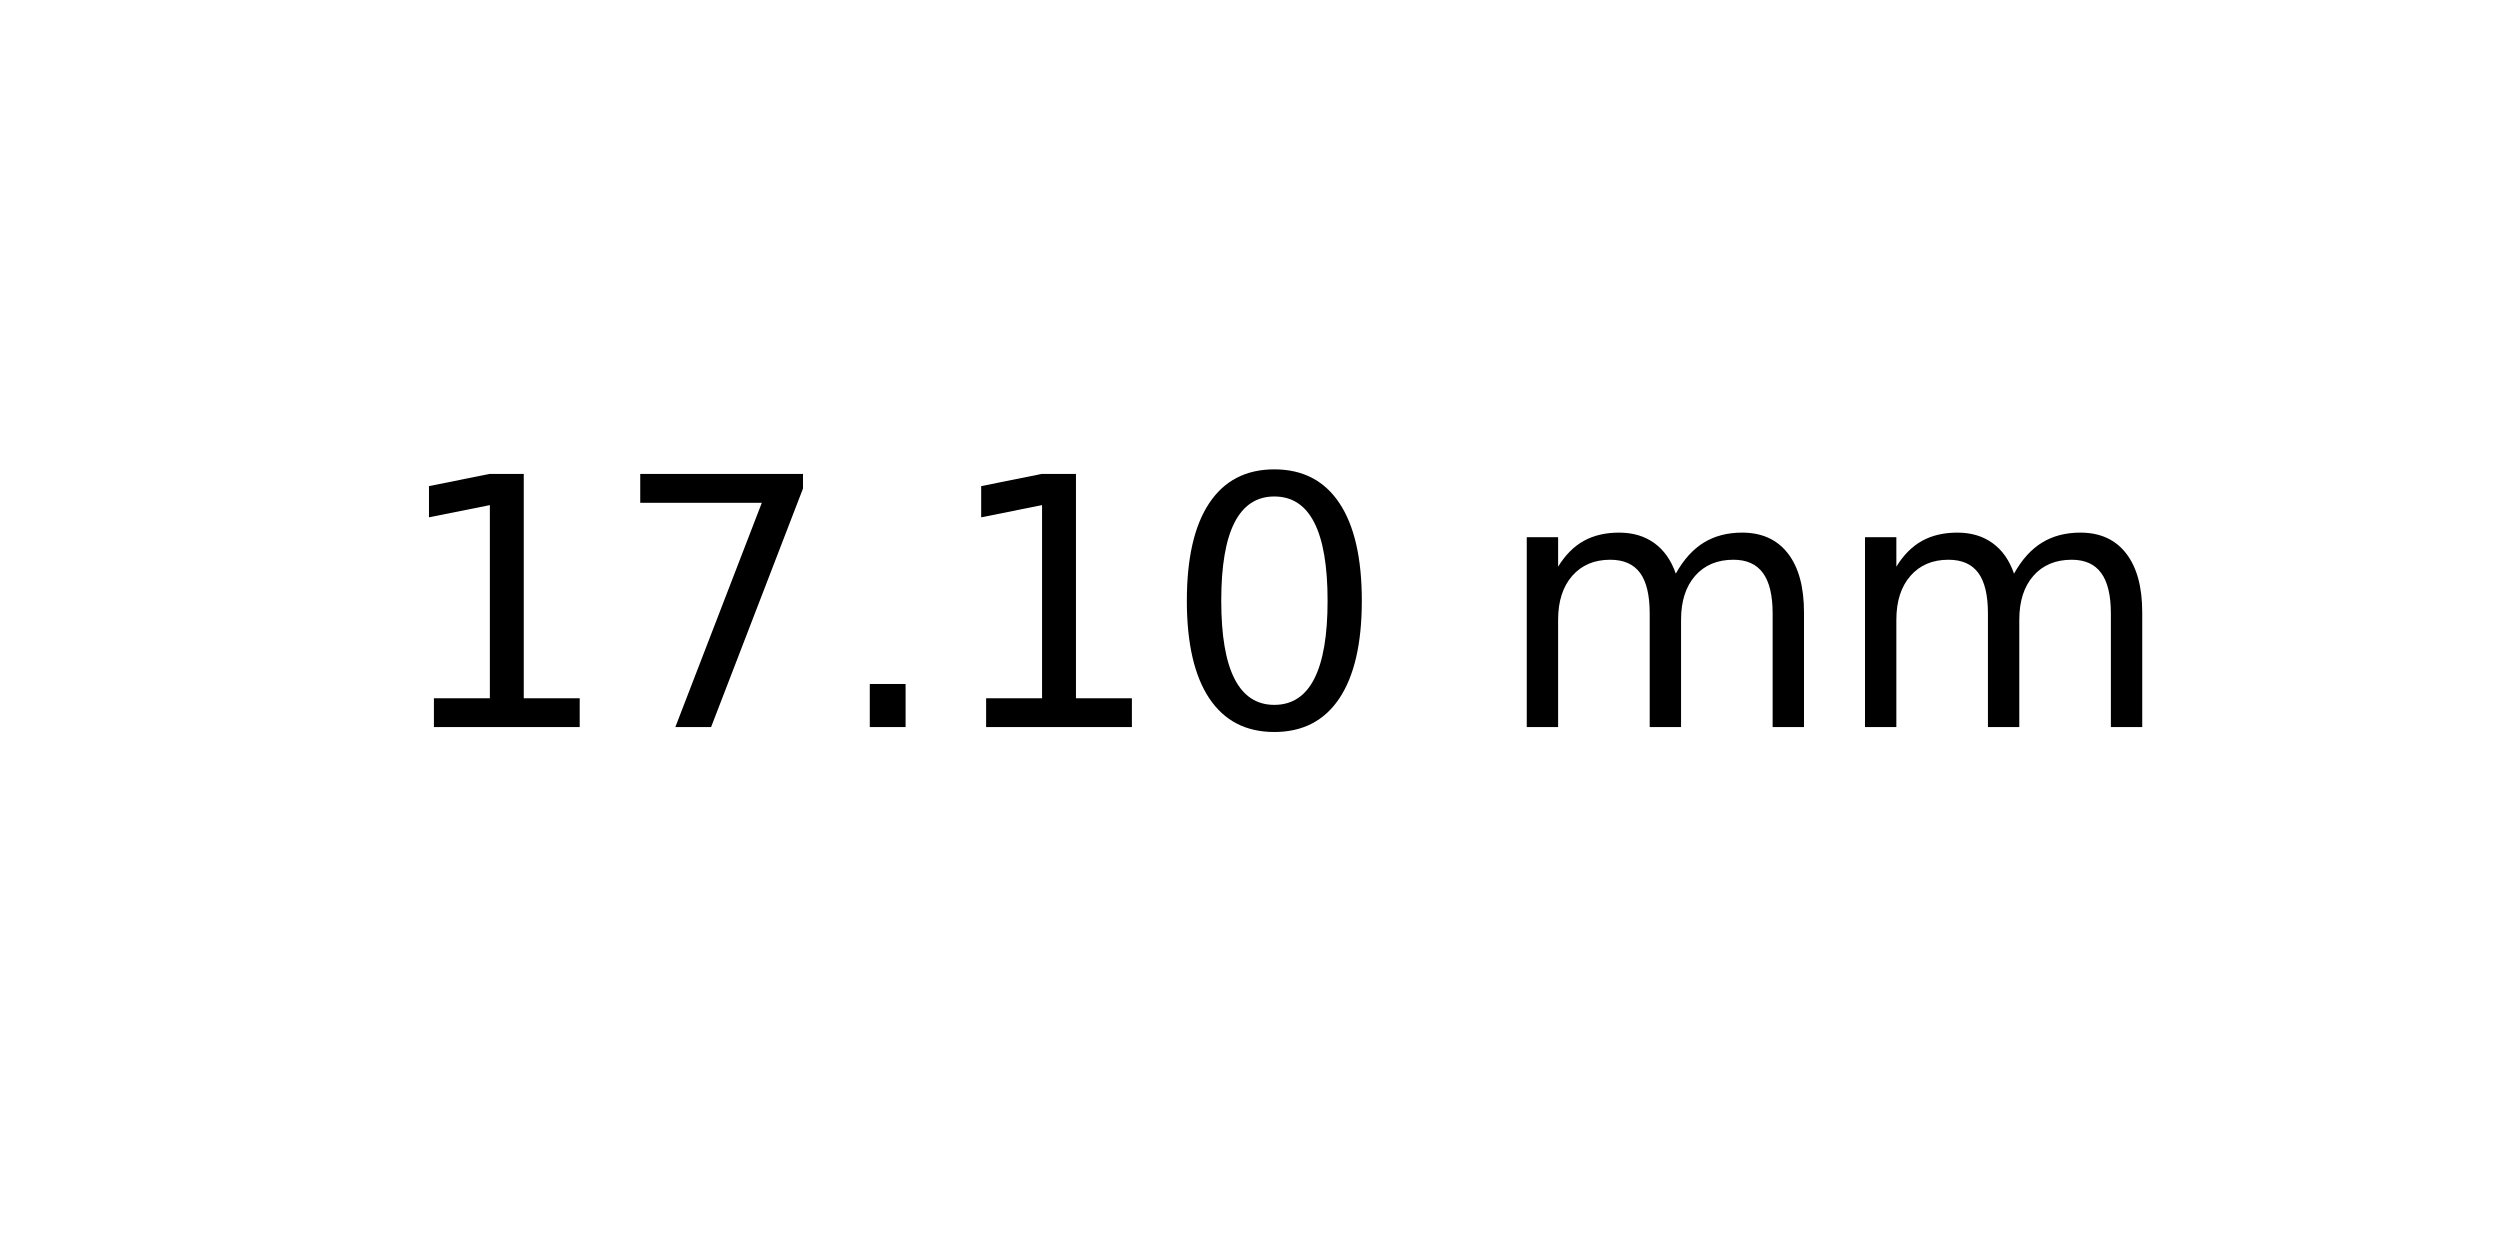
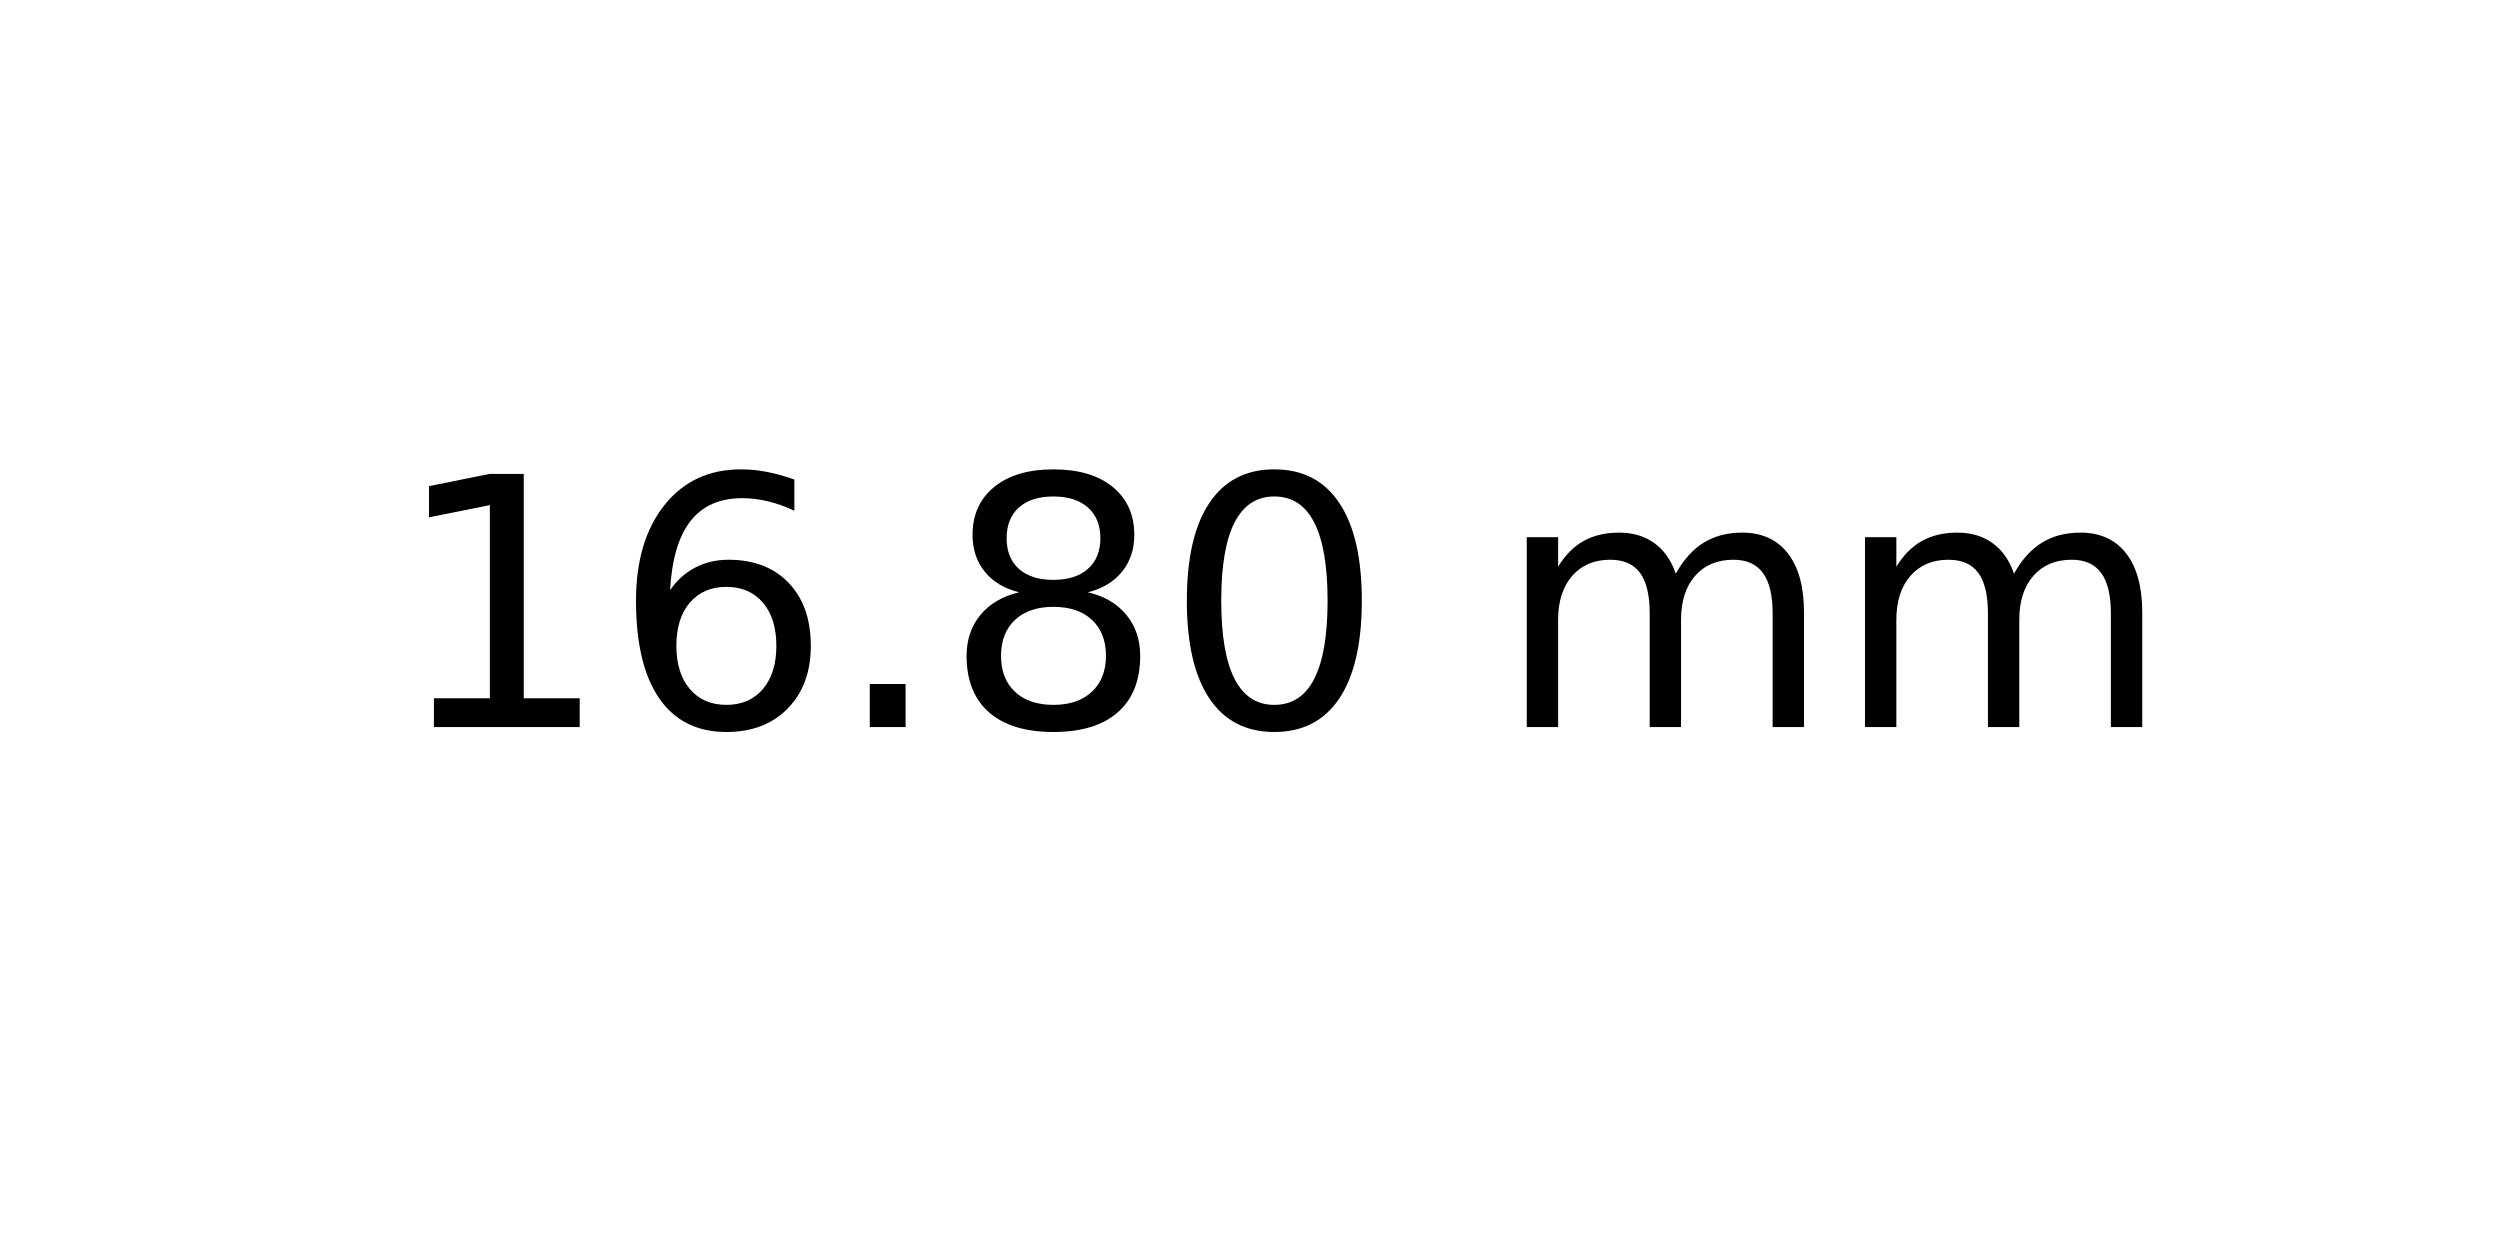
<svg xmlns="http://www.w3.org/2000/svg" xmlns:xlink="http://www.w3.org/1999/xlink" width="72pt" height="36pt" viewBox="0 0 72 36" version="1.1">
  <defs>
    <style type="text/css">*{stroke-linejoin: round; stroke-linecap: butt}</style>
  </defs>
  <g id="figure_1">
    <g id="axes_1">
      <g id="text_1">
        <g transform="translate(11.25625 20.93937) scale(0.1 -0.1)">
          <defs>
            <path id="DejaVuSans-31" d="M 794 531  L 1825 531  L 1825 4091  L 703 3866  L 703 4441  L 1819 4666  L 2450 4666  L 2450 531  L 3481 531  L 3481 0  L 794 0  L 794 531  z " transform="scale(0.015625)" />
-             <path id="DejaVuSans-37" d="M 525 4666  L 3525 4666  L 3525 4397  L 1831 0  L 1172 0  L 2766 4134  L 525 4134  L 525 4666  z " transform="scale(0.015625)" />
+             <path id="DejaVuSans-36" d="M 2113 2584  Q 1688 2584 1439 2293  Q 1191 2003 1191 1497  Q 1191 994 1439 701  Q 1688 409 2113 409  Q 2538 409 2786 701  Q 3034 994 3034 1497  Q 3034 2003 2786 2293  Q 2538 2584 2113 2584  z M 3366 4563  L 3366 3988  Q 3128 4100 2886 4159  Q 2644 4219 2406 4219  Q 1781 4219 1451 3797  Q 1122 3375 1075 2522  Q 1259 2794 1537 2939  Q 1816 3084 2150 3084  Q 2853 3084 3261 2657  Q 3669 2231 3669 1497  Q 3669 778 3244 343  Q 2819 -91 2113 -91  Q 1303 -91 875 529  Q 447 1150 447 2328  Q 447 3434 972 4092  Q 1497 4750 2381 4750  Q 2619 4750 2861 4703  Q 3103 4656 3366 4563  z " transform="scale(0.015625)" />
            <path id="DejaVuSans-2e" d="M 684 794  L 1344 794  L 1344 0  L 684 0  L 684 794  z " transform="scale(0.015625)" />
+             <path id="DejaVuSans-38" d="M 2034 2216  Q 1584 2216 1326 1975  Q 1069 1734 1069 1313  Q 1069 891 1326 650  Q 1584 409 2034 409  Q 2484 409 2743 651  Q 3003 894 3003 1313  Q 3003 1734 2745 1975  Q 2488 2216 2034 2216  z M 1403 2484  Q 997 2584 770 2862  Q 544 3141 544 3541  Q 544 4100 942 4425  Q 1341 4750 2034 4750  Q 2731 4750 3128 4425  Q 3525 4100 3525 3541  Q 3525 3141 3298 2862  Q 3072 2584 2669 2484  Q 3125 2378 3379 2068  Q 3634 1759 3634 1313  Q 3634 634 3220 271  Q 2806 -91 2034 -91  Q 1263 -91 848 271  Q 434 634 434 1313  Q 434 1759 690 2068  Q 947 2378 1403 2484  z M 1172 3481  Q 1172 3119 1398 2916  Q 1625 2713 2034 2713  Q 2441 2713 2670 2916  Q 2900 3119 2900 3481  Q 2900 3844 2670 4047  Q 2441 4250 2034 4250  Q 1625 4250 1398 4047  Q 1172 3844 1172 3481  z " transform="scale(0.015625)" />
            <path id="DejaVuSans-30" d="M 2034 4250  Q 1547 4250 1301 3770  Q 1056 3291 1056 2328  Q 1056 1369 1301 889  Q 1547 409 2034 409  Q 2525 409 2770 889  Q 3016 1369 3016 2328  Q 3016 3291 2770 3770  Q 2525 4250 2034 4250  z M 2034 4750  Q 2819 4750 3233 4129  Q 3647 3509 3647 2328  Q 3647 1150 3233 529  Q 2819 -91 2034 -91  Q 1250 -91 836 529  Q 422 1150 422 2328  Q 422 3509 836 4129  Q 1250 4750 2034 4750  z " transform="scale(0.015625)" />
            <path id="DejaVuSans-20" transform="scale(0.015625)" />
            <path id="DejaVuSans-6d" d="M 3328 2828  Q 3544 3216 3844 3400  Q 4144 3584 4550 3584  Q 5097 3584 5394 3201  Q 5691 2819 5691 2113  L 5691 0  L 5113 0  L 5113 2094  Q 5113 2597 4934 2840  Q 4756 3084 4391 3084  Q 3944 3084 3684 2787  Q 3425 2491 3425 1978  L 3425 0  L 2847 0  L 2847 2094  Q 2847 2600 2669 2842  Q 2491 3084 2119 3084  Q 1678 3084 1418 2786  Q 1159 2488 1159 1978  L 1159 0  L 581 0  L 581 3500  L 1159 3500  L 1159 2956  Q 1356 3278 1631 3431  Q 1906 3584 2284 3584  Q 2666 3584 2933 3390  Q 3200 3197 3328 2828  z " transform="scale(0.015625)" />
          </defs>
          <use xlink:href="#DejaVuSans-31" />
-           <use xlink:href="#DejaVuSans-37" x="63.623" />
+           <use xlink:href="#DejaVuSans-36" x="63.623" />
          <use xlink:href="#DejaVuSans-2e" x="127.246" />
-           <use xlink:href="#DejaVuSans-31" x="159.033" />
+           <use xlink:href="#DejaVuSans-38" x="159.033" />
          <use xlink:href="#DejaVuSans-30" x="222.656" />
          <use xlink:href="#DejaVuSans-20" x="286.279" />
          <use xlink:href="#DejaVuSans-6d" x="318.066" />
          <use xlink:href="#DejaVuSans-6d" x="415.479" />
        </g>
      </g>
    </g>
  </g>
</svg>
